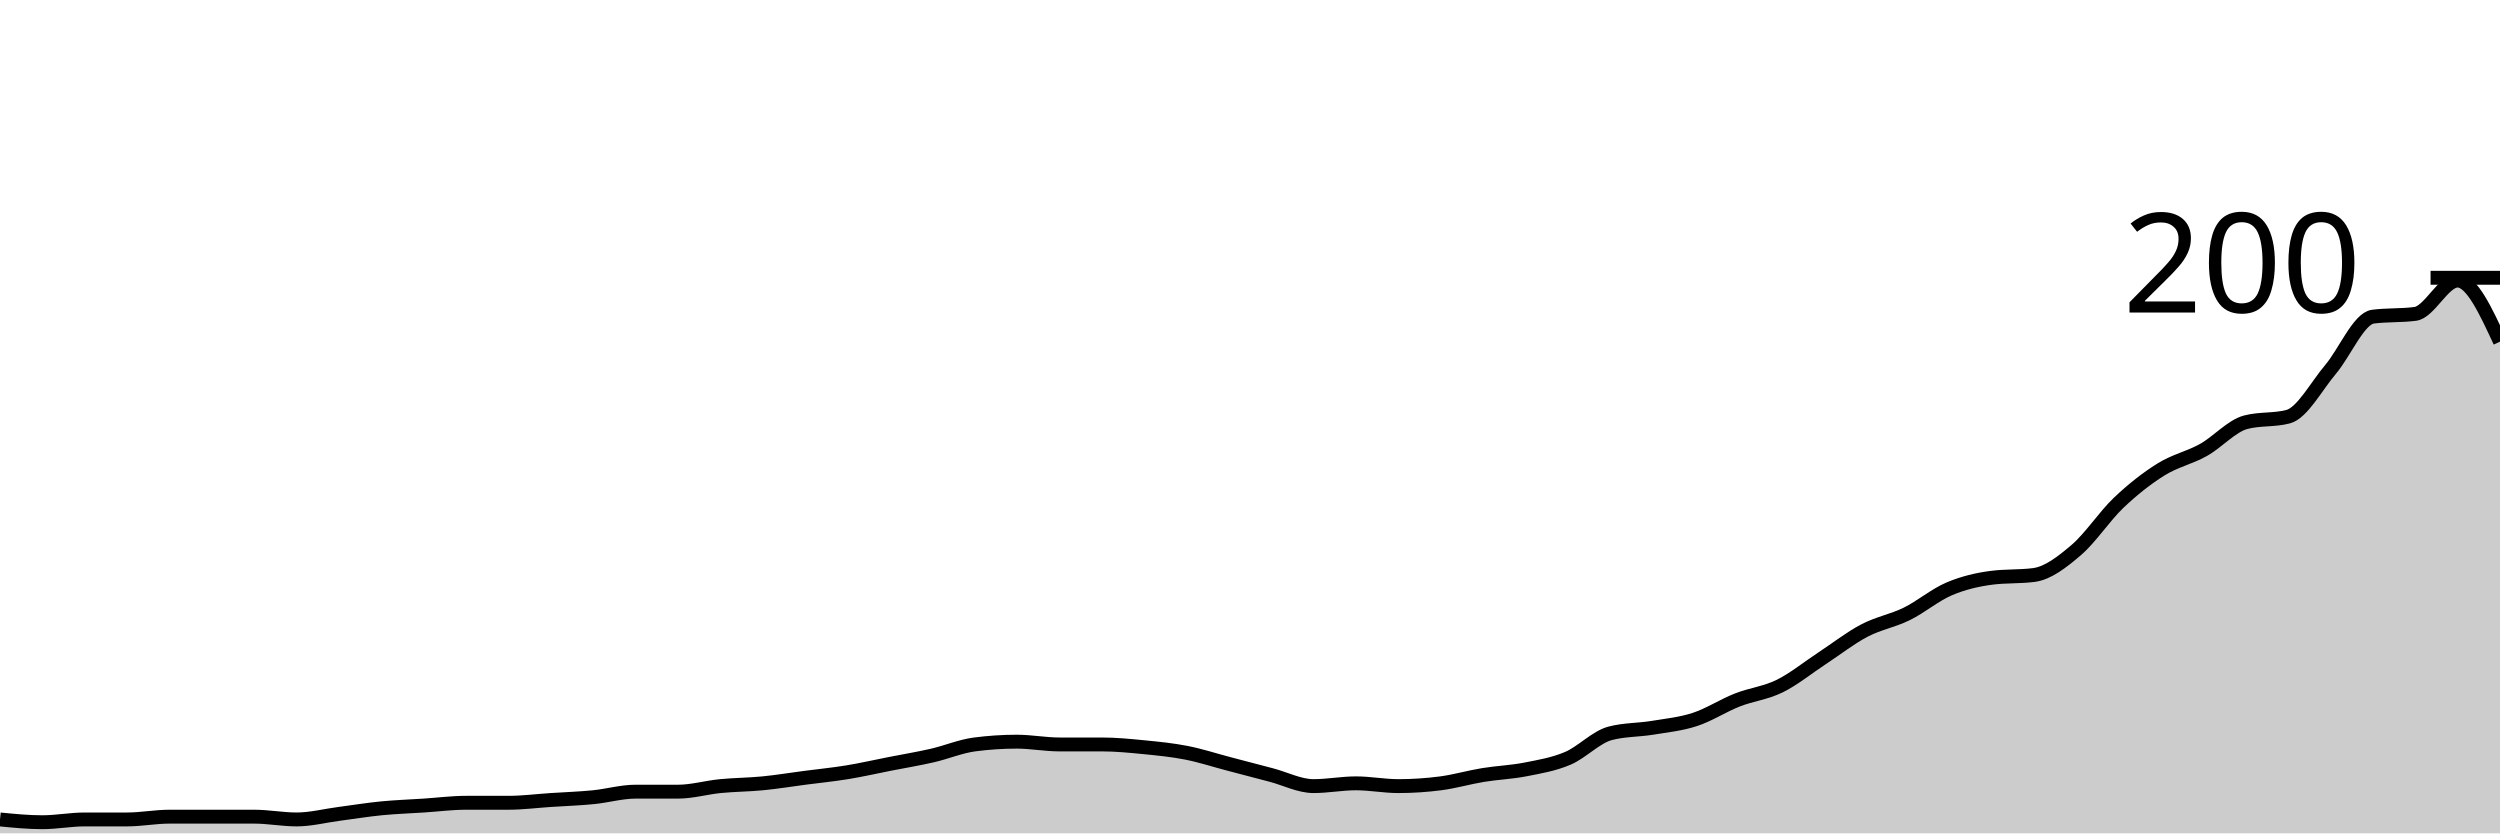
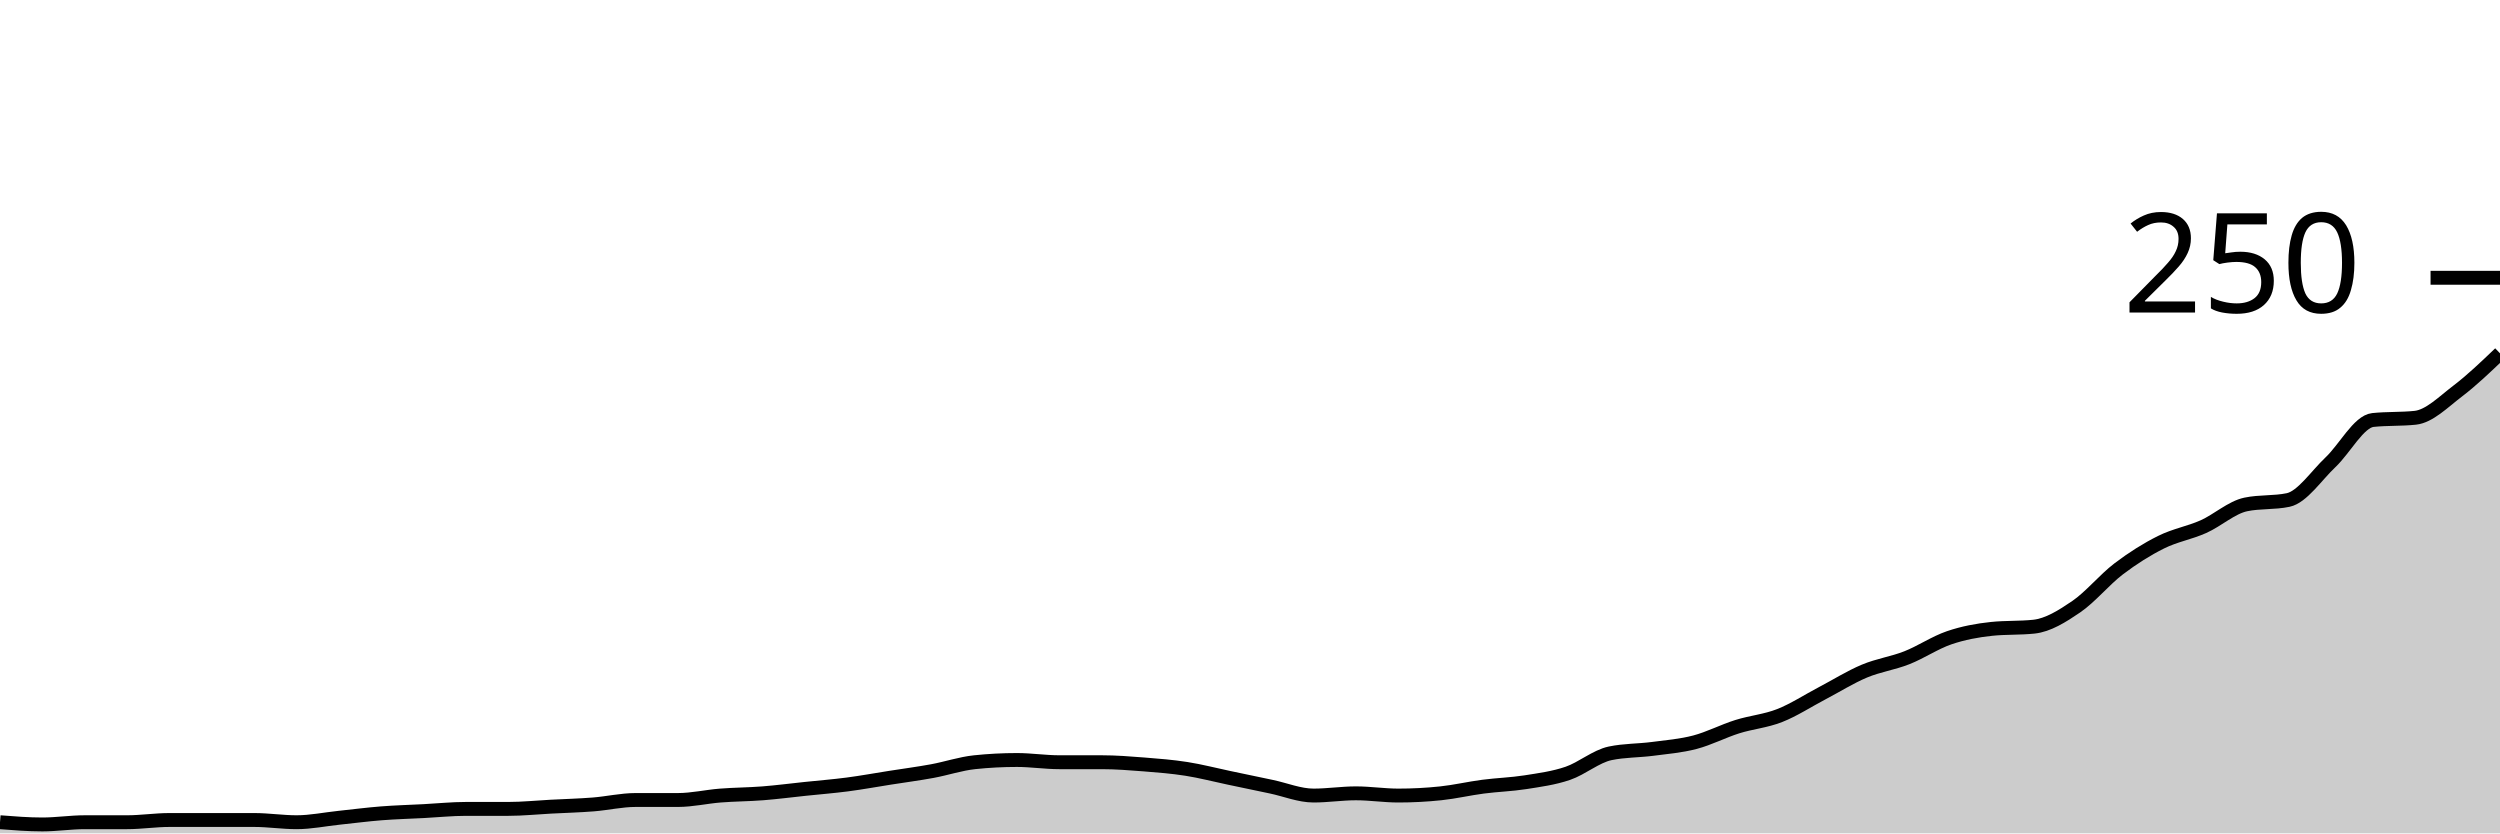
<svg xmlns="http://www.w3.org/2000/svg" viewBox="0 0 180 60">
  <g transform="translate(0,20)">
-     <path class="area" fill="rgba(0, 0, 0, 0.2)" d="M0,39C1.017,39.1,2.034,39.2,3.051,39.2C4.068,39.2,5.085,39,6.102,39C7.119,39,8.136,39,9.153,39C10.169,39,11.186,38.8,12.203,38.8C13.22,38.8,14.237,38.8,15.254,38.8C16.271,38.8,17.288,38.8,18.305,38.8C19.322,38.8,20.339,39,21.356,39C22.373,39,23.39,38.733,24.407,38.6C25.424,38.467,26.441,38.3,27.458,38.2C28.475,38.1,29.492,38.067,30.508,38C31.525,37.933,32.542,37.8,33.559,37.8C34.576,37.8,35.593,37.8,36.61,37.8C37.627,37.8,38.644,37.667,39.661,37.6C40.678,37.533,41.695,37.5,42.712,37.4C43.729,37.3,44.746,37,45.763,37C46.78,37,47.797,37,48.814,37C49.831,37,50.847,36.7,51.864,36.6C52.881,36.5,53.898,36.5,54.915,36.4C55.932,36.3,56.949,36.133,57.966,36C58.983,35.867,60,35.767,61.017,35.6C62.034,35.433,63.051,35.2,64.068,35C65.085,34.8,66.102,34.633,67.119,34.4C68.136,34.167,69.153,33.733,70.169,33.6C71.186,33.467,72.203,33.4,73.22,33.4C74.237,33.4,75.254,33.6,76.271,33.6C77.288,33.6,78.305,33.6,79.322,33.6C80.339,33.6,81.356,33.7,82.373,33.8C83.39,33.9,84.407,34,85.424,34.2C86.441,34.4,87.458,34.733,88.475,35C89.492,35.267,90.508,35.533,91.525,35.8C92.542,36.067,93.559,36.6,94.576,36.6C95.593,36.6,96.61,36.4,97.627,36.4C98.644,36.4,99.661,36.6,100.678,36.6C101.695,36.6,102.712,36.533,103.729,36.4C104.746,36.267,105.763,35.967,106.78,35.8C107.797,35.633,108.814,35.6,109.831,35.4C110.847,35.2,111.864,35.033,112.881,34.6C113.898,34.167,114.915,33.067,115.932,32.8C116.949,32.533,117.966,32.567,118.983,32.4C120,32.233,121.017,32.133,122.034,31.8C123.051,31.467,124.068,30.8,125.085,30.4C126.102,30,127.119,29.9,128.136,29.4C129.153,28.9,130.169,28.067,131.186,27.4C132.203,26.733,133.22,25.933,134.237,25.4C135.254,24.867,136.271,24.7,137.288,24.2C138.305,23.7,139.322,22.833,140.339,22.4C141.356,21.967,142.373,21.733,143.39,21.6C144.407,21.467,145.424,21.533,146.441,21.4C147.458,21.267,148.475,20.467,149.492,19.6C150.508,18.733,151.525,17.167,152.542,16.2C153.559,15.233,154.576,14.433,155.593,13.8C156.61,13.167,157.627,12.967,158.644,12.4C159.661,11.833,160.678,10.667,161.695,10.4C162.712,10.133,163.729,10.267,164.746,10C165.763,9.733,166.78,7.8,167.797,6.6C168.814,5.4,169.831,2.933,170.847,2.8C171.864,2.667,172.881,2.733,173.898,2.6C174.915,2.467,175.932,0.2,176.949,0.2C177.966,0.2,178.983,2.4,180,4.6L180,40C178.983,40,177.966,40,176.949,40C175.932,40,174.915,40,173.898,40C172.881,40,171.864,40,170.847,40C169.831,40,168.814,40,167.797,40C166.78,40,165.763,40,164.746,40C163.729,40,162.712,40,161.695,40C160.678,40,159.661,40,158.644,40C157.627,40,156.61,40,155.593,40C154.576,40,153.559,40,152.542,40C151.525,40,150.508,40,149.492,40C148.475,40,147.458,40,146.441,40C145.424,40,144.407,40,143.39,40C142.373,40,141.356,40,140.339,40C139.322,40,138.305,40,137.288,40C136.271,40,135.254,40,134.237,40C133.22,40,132.203,40,131.186,40C130.169,40,129.153,40,128.136,40C127.119,40,126.102,40,125.085,40C124.068,40,123.051,40,122.034,40C121.017,40,120,40,118.983,40C117.966,40,116.949,40,115.932,40C114.915,40,113.898,40,112.881,40C111.864,40,110.847,40,109.831,40C108.814,40,107.797,40,106.78,40C105.763,40,104.746,40,103.729,40C102.712,40,101.695,40,100.678,40C99.661,40,98.644,40,97.627,40C96.61,40,95.593,40,94.576,40C93.559,40,92.542,40,91.525,40C90.508,40,89.492,40,88.475,40C87.458,40,86.441,40,85.424,40C84.407,40,83.39,40,82.373,40C81.356,40,80.339,40,79.322,40C78.305,40,77.288,40,76.271,40C75.254,40,74.237,40,73.22,40C72.203,40,71.186,40,70.169,40C69.153,40,68.136,40,67.119,40C66.102,40,65.085,40,64.068,40C63.051,40,62.034,40,61.017,40C60,40,58.983,40,57.966,40C56.949,40,55.932,40,54.915,40C53.898,40,52.881,40,51.864,40C50.847,40,49.831,40,48.814,40C47.797,40,46.78,40,45.763,40C44.746,40,43.729,40,42.712,40C41.695,40,40.678,40,39.661,40C38.644,40,37.627,40,36.61,40C35.593,40,34.576,40,33.559,40C32.542,40,31.525,40,30.508,40C29.492,40,28.475,40,27.458,40C26.441,40,25.424,40,24.407,40C23.39,40,22.373,40,21.356,40C20.339,40,19.322,40,18.305,40C17.288,40,16.271,40,15.254,40C14.237,40,13.22,40,12.203,40C11.186,40,10.169,40,9.153,40C8.136,40,7.119,40,6.102,40C5.085,40,4.068,40,3.051,40C2.034,40,1.017,40,0,40Z" />
-     <path class="line" stroke="black" fill="none" d="M0,39C1.017,39.1,2.034,39.2,3.051,39.2C4.068,39.2,5.085,39,6.102,39C7.119,39,8.136,39,9.153,39C10.169,39,11.186,38.8,12.203,38.8C13.22,38.8,14.237,38.8,15.254,38.8C16.271,38.8,17.288,38.8,18.305,38.8C19.322,38.8,20.339,39,21.356,39C22.373,39,23.39,38.733,24.407,38.6C25.424,38.467,26.441,38.3,27.458,38.2C28.475,38.1,29.492,38.067,30.508,38C31.525,37.933,32.542,37.8,33.559,37.8C34.576,37.8,35.593,37.8,36.61,37.8C37.627,37.8,38.644,37.667,39.661,37.6C40.678,37.533,41.695,37.5,42.712,37.4C43.729,37.3,44.746,37,45.763,37C46.78,37,47.797,37,48.814,37C49.831,37,50.847,36.7,51.864,36.6C52.881,36.5,53.898,36.5,54.915,36.4C55.932,36.3,56.949,36.133,57.966,36C58.983,35.867,60,35.767,61.017,35.6C62.034,35.433,63.051,35.2,64.068,35C65.085,34.8,66.102,34.633,67.119,34.4C68.136,34.167,69.153,33.733,70.169,33.6C71.186,33.467,72.203,33.4,73.22,33.4C74.237,33.4,75.254,33.6,76.271,33.6C77.288,33.6,78.305,33.6,79.322,33.6C80.339,33.6,81.356,33.7,82.373,33.8C83.39,33.9,84.407,34,85.424,34.2C86.441,34.4,87.458,34.733,88.475,35C89.492,35.267,90.508,35.533,91.525,35.8C92.542,36.067,93.559,36.6,94.576,36.6C95.593,36.6,96.61,36.4,97.627,36.4C98.644,36.4,99.661,36.6,100.678,36.6C101.695,36.6,102.712,36.533,103.729,36.4C104.746,36.267,105.763,35.967,106.78,35.8C107.797,35.633,108.814,35.6,109.831,35.4C110.847,35.2,111.864,35.033,112.881,34.6C113.898,34.167,114.915,33.067,115.932,32.8C116.949,32.533,117.966,32.567,118.983,32.4C120,32.233,121.017,32.133,122.034,31.8C123.051,31.467,124.068,30.8,125.085,30.4C126.102,30,127.119,29.9,128.136,29.4C129.153,28.9,130.169,28.067,131.186,27.4C132.203,26.733,133.22,25.933,134.237,25.4C135.254,24.867,136.271,24.7,137.288,24.2C138.305,23.7,139.322,22.833,140.339,22.4C141.356,21.967,142.373,21.733,143.39,21.6C144.407,21.467,145.424,21.533,146.441,21.4C147.458,21.267,148.475,20.467,149.492,19.6C150.508,18.733,151.525,17.167,152.542,16.2C153.559,15.233,154.576,14.433,155.593,13.8C156.61,13.167,157.627,12.967,158.644,12.4C159.661,11.833,160.678,10.667,161.695,10.4C162.712,10.133,163.729,10.267,164.746,10C165.763,9.733,166.78,7.8,167.797,6.6C168.814,5.4,169.831,2.933,170.847,2.8C171.864,2.667,172.881,2.733,173.898,2.6C174.915,2.467,175.932,0.2,176.949,0.2C177.966,0.2,178.983,2.4,180,4.6" />
+     <path class="area" fill="rgba(0, 0, 0, 0.2)" d="M0,39.2C1.017,39.28,2.034,39.36,3.051,39.36C4.068,39.36,5.085,39.2,6.102,39.2C7.119,39.2,8.136,39.2,9.153,39.2C10.169,39.2,11.186,39.04,12.203,39.04C13.22,39.04,14.237,39.04,15.254,39.04C16.271,39.04,17.288,39.04,18.305,39.04C19.322,39.04,20.339,39.2,21.356,39.2C22.373,39.2,23.39,38.987,24.407,38.88C25.424,38.773,26.441,38.64,27.458,38.56C28.475,38.48,29.492,38.453,30.508,38.4C31.525,38.347,32.542,38.24,33.559,38.24C34.576,38.24,35.593,38.24,36.61,38.24C37.627,38.24,38.644,38.133,39.661,38.08C40.678,38.027,41.695,38,42.712,37.92C43.729,37.84,44.746,37.6,45.763,37.6C46.78,37.6,47.797,37.6,48.814,37.6C49.831,37.6,50.847,37.36,51.864,37.28C52.881,37.2,53.898,37.2,54.915,37.12C55.932,37.04,56.949,36.907,57.966,36.8C58.983,36.693,60,36.613,61.017,36.48C62.034,36.347,63.051,36.16,64.068,36C65.085,35.84,66.102,35.707,67.119,35.52C68.136,35.333,69.153,34.987,70.169,34.88C71.186,34.773,72.203,34.72,73.22,34.72C74.237,34.72,75.254,34.88,76.271,34.88C77.288,34.88,78.305,34.88,79.322,34.88C80.339,34.88,81.356,34.96,82.373,35.04C83.39,35.12,84.407,35.2,85.424,35.36C86.441,35.52,87.458,35.787,88.475,36C89.492,36.213,90.508,36.427,91.525,36.64C92.542,36.853,93.559,37.28,94.576,37.28C95.593,37.28,96.61,37.12,97.627,37.12C98.644,37.12,99.661,37.28,100.678,37.28C101.695,37.28,102.712,37.227,103.729,37.12C104.746,37.013,105.763,36.773,106.78,36.64C107.797,36.507,108.814,36.48,109.831,36.32C110.847,36.16,111.864,36.027,112.881,35.68C113.898,35.333,114.915,34.453,115.932,34.24C116.949,34.027,117.966,34.053,118.983,33.92C120,33.787,121.017,33.707,122.034,33.44C123.051,33.173,124.068,32.64,125.085,32.32C126.102,32,127.119,31.92,128.136,31.52C129.153,31.12,130.169,30.453,131.186,29.92C132.203,29.387,133.22,28.747,134.237,28.32C135.254,27.893,136.271,27.76,137.288,27.36C138.305,26.96,139.322,26.267,140.339,25.92C141.356,25.573,142.373,25.387,143.39,25.28C144.407,25.173,145.424,25.227,146.441,25.12C147.458,25.013,148.475,24.373,149.492,23.68C150.508,22.987,151.525,21.733,152.542,20.96C153.559,20.187,154.576,19.547,155.593,19.04C156.61,18.533,157.627,18.373,158.644,17.92C159.661,17.467,160.678,16.533,161.695,16.32C162.712,16.107,163.729,16.213,164.746,16C165.763,15.787,166.78,14.24,167.797,13.28C168.814,12.32,169.831,10.347,170.847,10.24C171.864,10.133,172.881,10.187,173.898,10.08C174.915,9.973,175.932,8.933,176.949,8.16C177.966,7.387,178.983,6.413,180,5.44L180,40C178.983,40,177.966,40,176.949,40C175.932,40,174.915,40,173.898,40C172.881,40,171.864,40,170.847,40C169.831,40,168.814,40,167.797,40C166.78,40,165.763,40,164.746,40C163.729,40,162.712,40,161.695,40C160.678,40,159.661,40,158.644,40C157.627,40,156.61,40,155.593,40C154.576,40,153.559,40,152.542,40C151.525,40,150.508,40,149.492,40C148.475,40,147.458,40,146.441,40C145.424,40,144.407,40,143.39,40C142.373,40,141.356,40,140.339,40C139.322,40,138.305,40,137.288,40C136.271,40,135.254,40,134.237,40C133.22,40,132.203,40,131.186,40C130.169,40,129.153,40,128.136,40C127.119,40,126.102,40,125.085,40C124.068,40,123.051,40,122.034,40C121.017,40,120,40,118.983,40C117.966,40,116.949,40,115.932,40C114.915,40,113.898,40,112.881,40C111.864,40,110.847,40,109.831,40C108.814,40,107.797,40,106.78,40C105.763,40,104.746,40,103.729,40C102.712,40,101.695,40,100.678,40C99.661,40,98.644,40,97.627,40C96.61,40,95.593,40,94.576,40C93.559,40,92.542,40,91.525,40C90.508,40,89.492,40,88.475,40C87.458,40,86.441,40,85.424,40C84.407,40,83.39,40,82.373,40C81.356,40,80.339,40,79.322,40C78.305,40,77.288,40,76.271,40C75.254,40,74.237,40,73.22,40C72.203,40,71.186,40,70.169,40C69.153,40,68.136,40,67.119,40C66.102,40,65.085,40,64.068,40C63.051,40,62.034,40,61.017,40C60,40,58.983,40,57.966,40C56.949,40,55.932,40,54.915,40C53.898,40,52.881,40,51.864,40C50.847,40,49.831,40,48.814,40C47.797,40,46.78,40,45.763,40C44.746,40,43.729,40,42.712,40C41.695,40,40.678,40,39.661,40C38.644,40,37.627,40,36.61,40C35.593,40,34.576,40,33.559,40C32.542,40,31.525,40,30.508,40C29.492,40,28.475,40,27.458,40C26.441,40,25.424,40,24.407,40C23.39,40,22.373,40,21.356,40C20.339,40,19.322,40,18.305,40C17.288,40,16.271,40,15.254,40C14.237,40,13.22,40,12.203,40C11.186,40,10.169,40,9.153,40C8.136,40,7.119,40,6.102,40C5.085,40,4.068,40,3.051,40C2.034,40,1.017,40,0,40Z" />
+     <path class="line" stroke="black" fill="none" d="M0,39.2C1.017,39.28,2.034,39.36,3.051,39.36C4.068,39.36,5.085,39.2,6.102,39.2C7.119,39.2,8.136,39.2,9.153,39.2C10.169,39.2,11.186,39.04,12.203,39.04C13.22,39.04,14.237,39.04,15.254,39.04C16.271,39.04,17.288,39.04,18.305,39.04C19.322,39.04,20.339,39.2,21.356,39.2C22.373,39.2,23.39,38.987,24.407,38.88C25.424,38.773,26.441,38.64,27.458,38.56C28.475,38.48,29.492,38.453,30.508,38.4C31.525,38.347,32.542,38.24,33.559,38.24C34.576,38.24,35.593,38.24,36.61,38.24C37.627,38.24,38.644,38.133,39.661,38.08C40.678,38.027,41.695,38,42.712,37.92C43.729,37.84,44.746,37.6,45.763,37.6C46.78,37.6,47.797,37.6,48.814,37.6C49.831,37.6,50.847,37.36,51.864,37.28C52.881,37.2,53.898,37.2,54.915,37.12C55.932,37.04,56.949,36.907,57.966,36.8C58.983,36.693,60,36.613,61.017,36.48C62.034,36.347,63.051,36.16,64.068,36C65.085,35.84,66.102,35.707,67.119,35.52C68.136,35.333,69.153,34.987,70.169,34.88C71.186,34.773,72.203,34.72,73.22,34.72C74.237,34.72,75.254,34.88,76.271,34.88C77.288,34.88,78.305,34.88,79.322,34.88C80.339,34.88,81.356,34.96,82.373,35.04C83.39,35.12,84.407,35.2,85.424,35.36C86.441,35.52,87.458,35.787,88.475,36C89.492,36.213,90.508,36.427,91.525,36.64C92.542,36.853,93.559,37.28,94.576,37.28C95.593,37.28,96.61,37.12,97.627,37.12C98.644,37.12,99.661,37.28,100.678,37.28C101.695,37.28,102.712,37.227,103.729,37.12C104.746,37.013,105.763,36.773,106.78,36.64C107.797,36.507,108.814,36.48,109.831,36.32C110.847,36.16,111.864,36.027,112.881,35.68C113.898,35.333,114.915,34.453,115.932,34.24C116.949,34.027,117.966,34.053,118.983,33.92C120,33.787,121.017,33.707,122.034,33.44C123.051,33.173,124.068,32.64,125.085,32.32C126.102,32,127.119,31.92,128.136,31.52C129.153,31.12,130.169,30.453,131.186,29.92C132.203,29.387,133.22,28.747,134.237,28.32C135.254,27.893,136.271,27.76,137.288,27.36C138.305,26.96,139.322,26.267,140.339,25.92C141.356,25.573,142.373,25.387,143.39,25.28C144.407,25.173,145.424,25.227,146.441,25.12C147.458,25.013,148.475,24.373,149.492,23.68C150.508,22.987,151.525,21.733,152.542,20.96C153.559,20.187,154.576,19.547,155.593,19.04C156.61,18.533,157.627,18.373,158.644,17.92C159.661,17.467,160.678,16.533,161.695,16.32C162.712,16.107,163.729,16.213,164.746,16C165.763,15.787,166.78,14.24,167.797,13.28C168.814,12.32,169.831,10.347,170.847,10.24C171.864,10.133,172.881,10.187,173.898,10.08C174.915,9.973,175.932,8.933,176.949,8.16C177.966,7.387,178.983,6.413,180,5.44" />
    <path class="axis-ceiling" stroke-width="1" stroke="black" fill="none" d="M175,0L180,0" />
-     <text class="axis-ceiling-label" font-family="sans-serif" text-anchor="end" font-size="10px" x="170" y="2.5">200</text>
+     <text class="axis-ceiling-label" font-family="sans-serif" text-anchor="end" font-size="10px" x="170" y="2.5">250</text>
  </g>
</svg>
